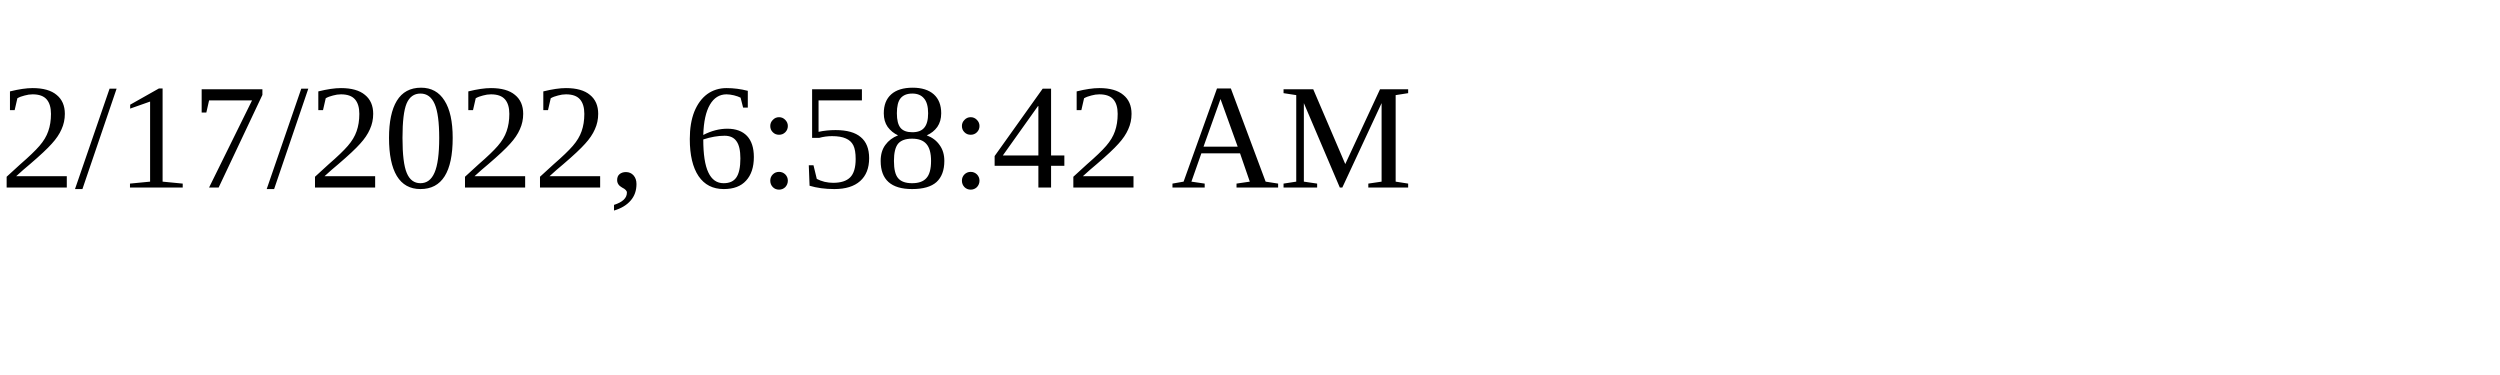
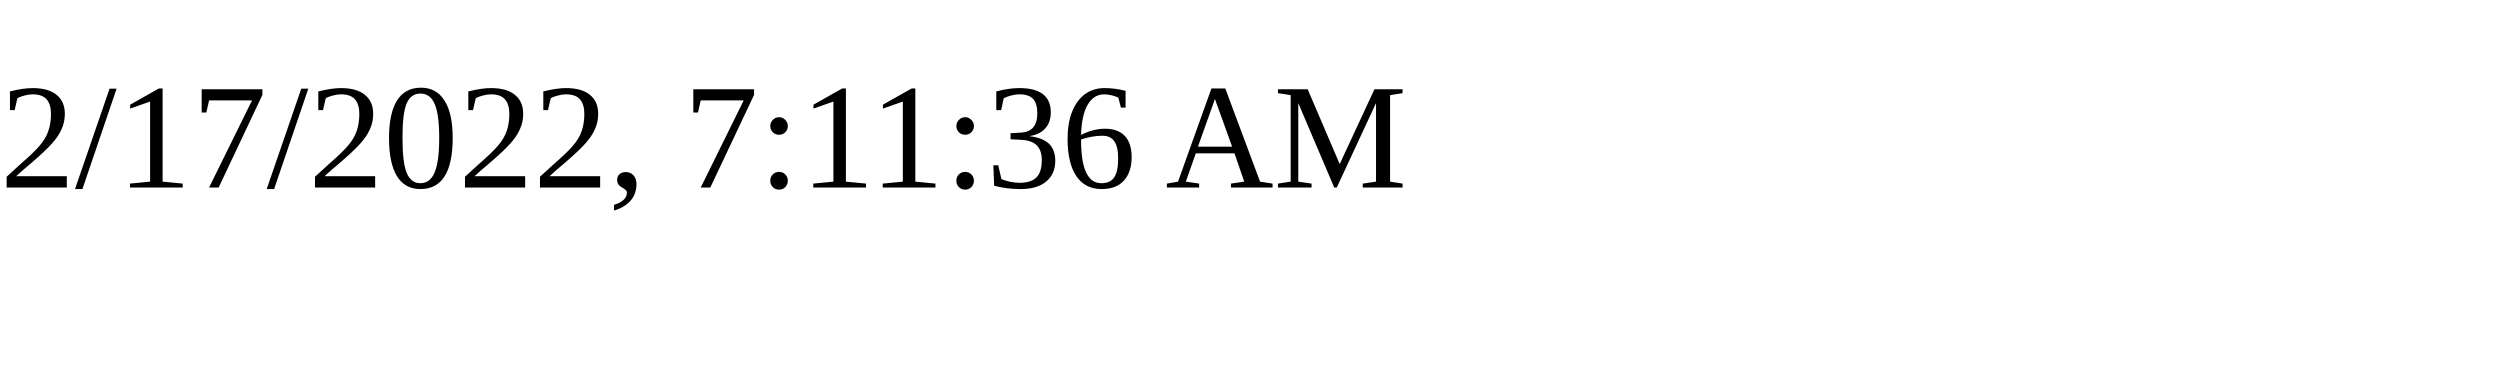
<svg xmlns="http://www.w3.org/2000/svg" height="30" width="200">
-   <text x="0" y="15">2/17/2022, 6:58:42 AM</text>
+   <text x="0" y="15">2/17/2022, 7:11:36 AM</text>
</svg>
